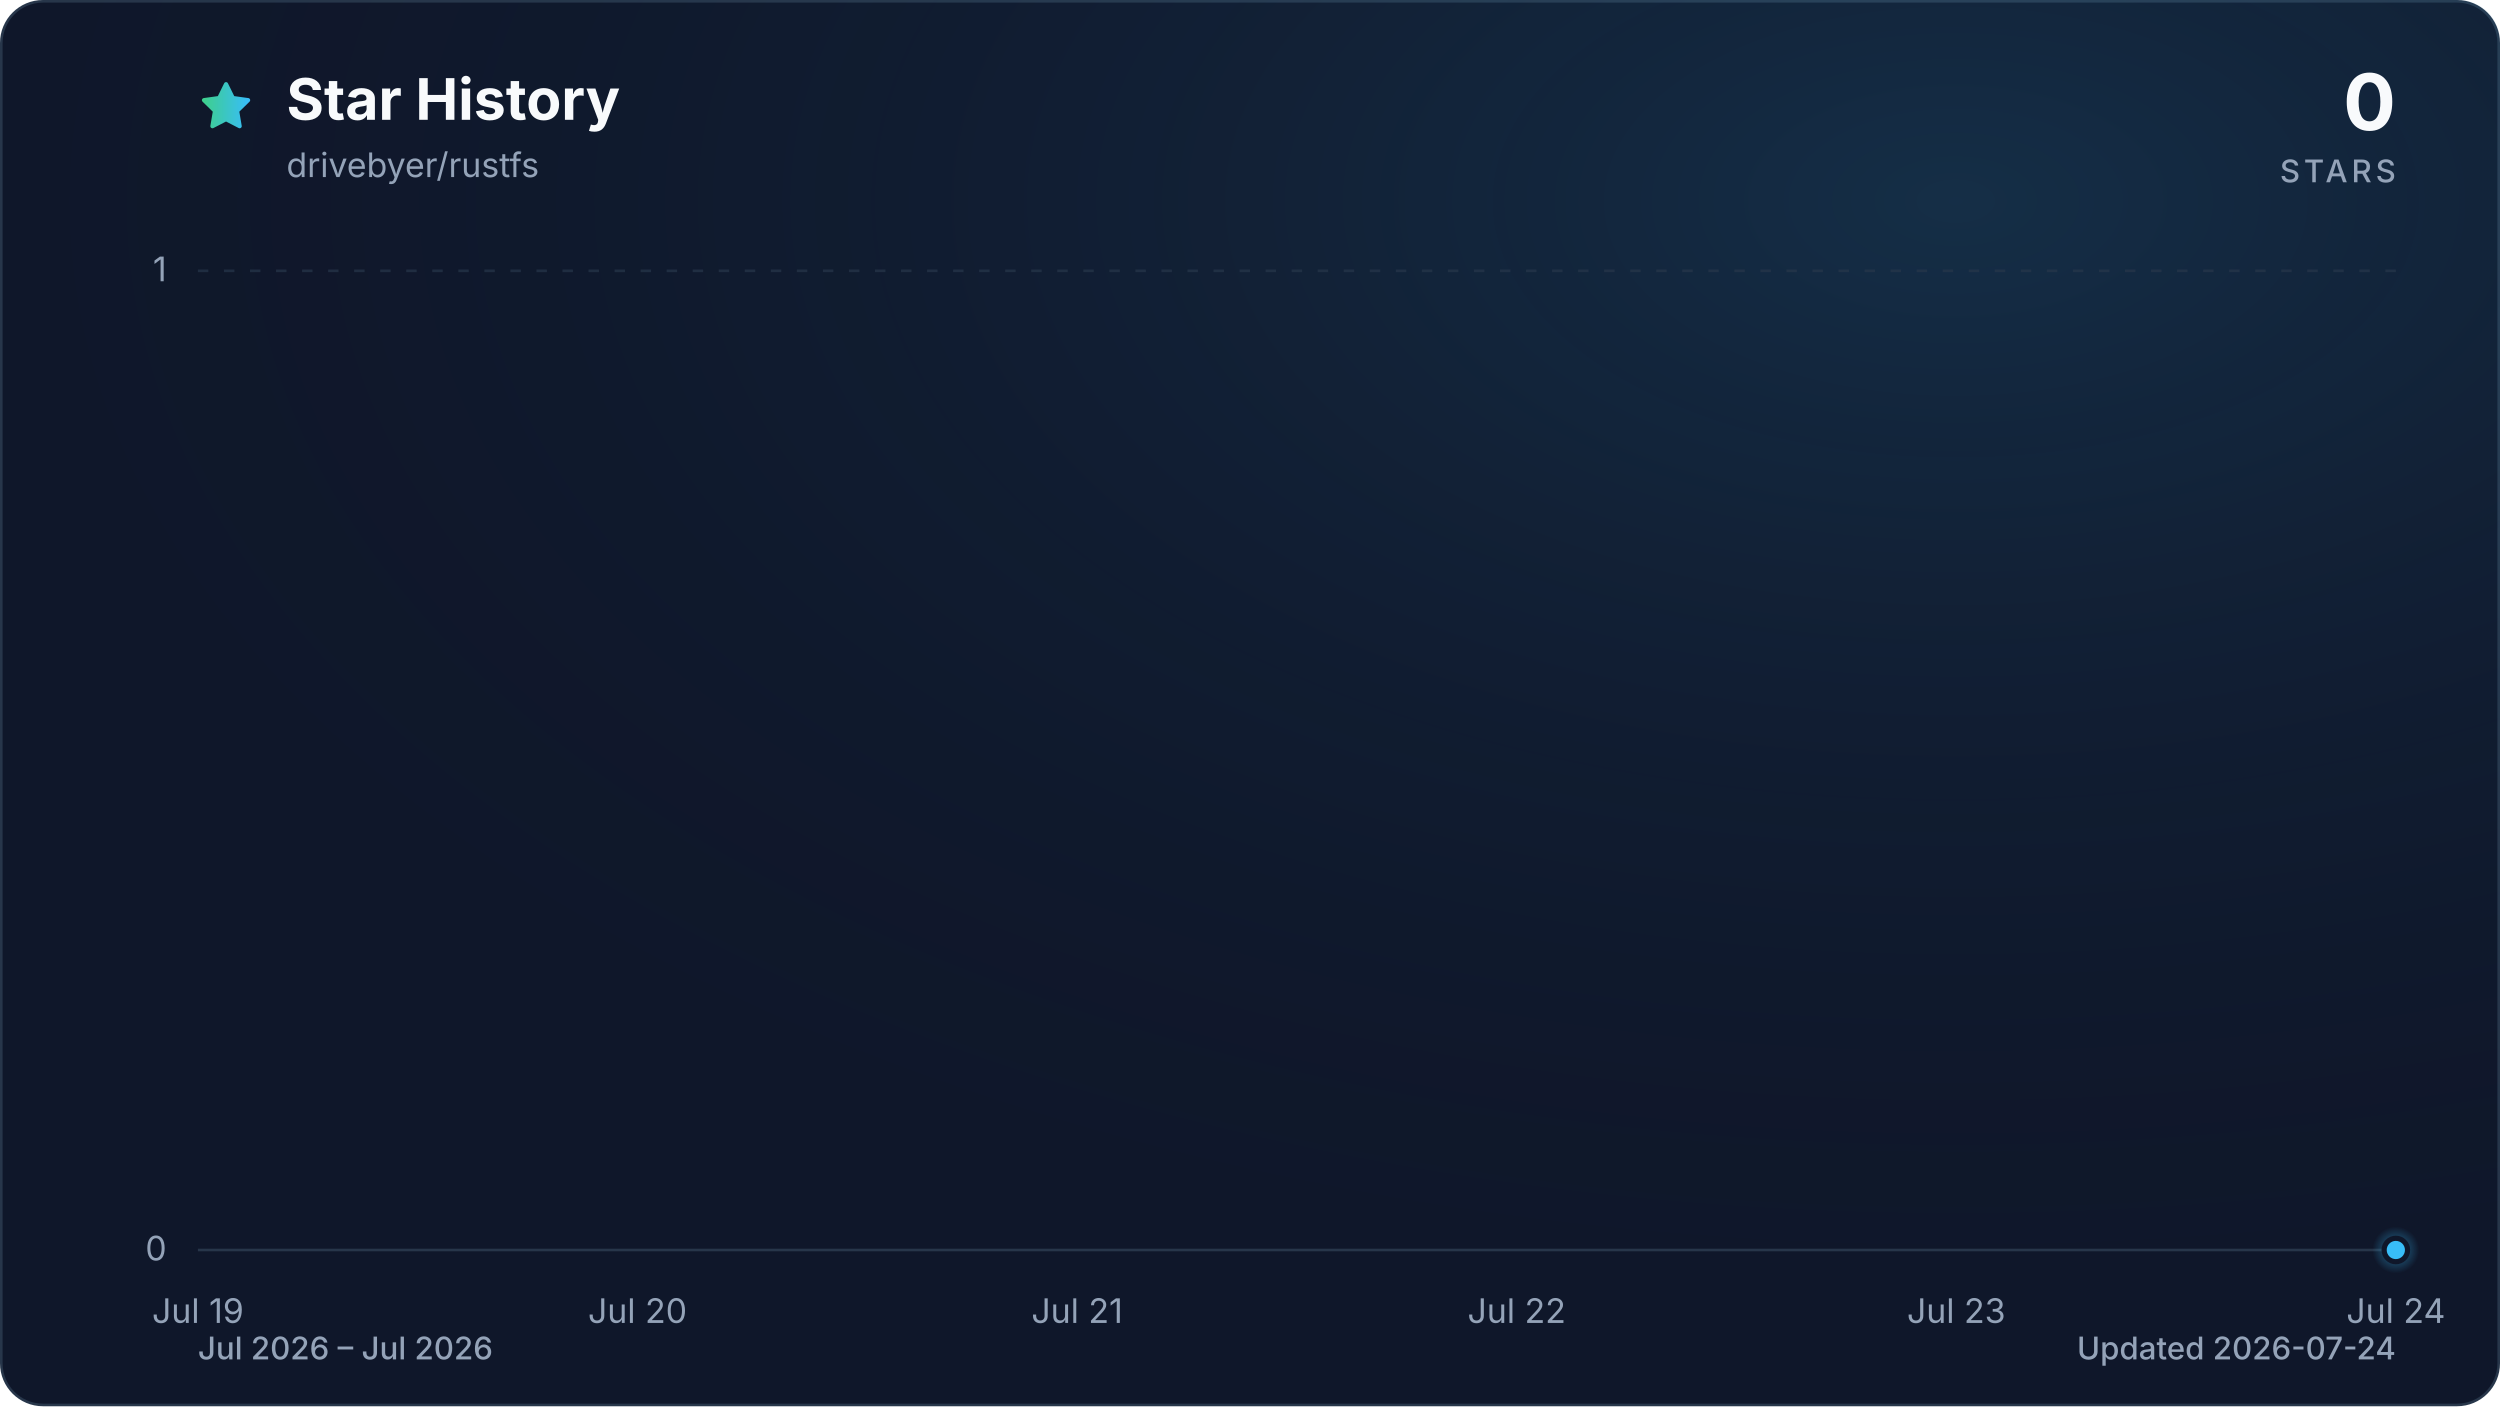
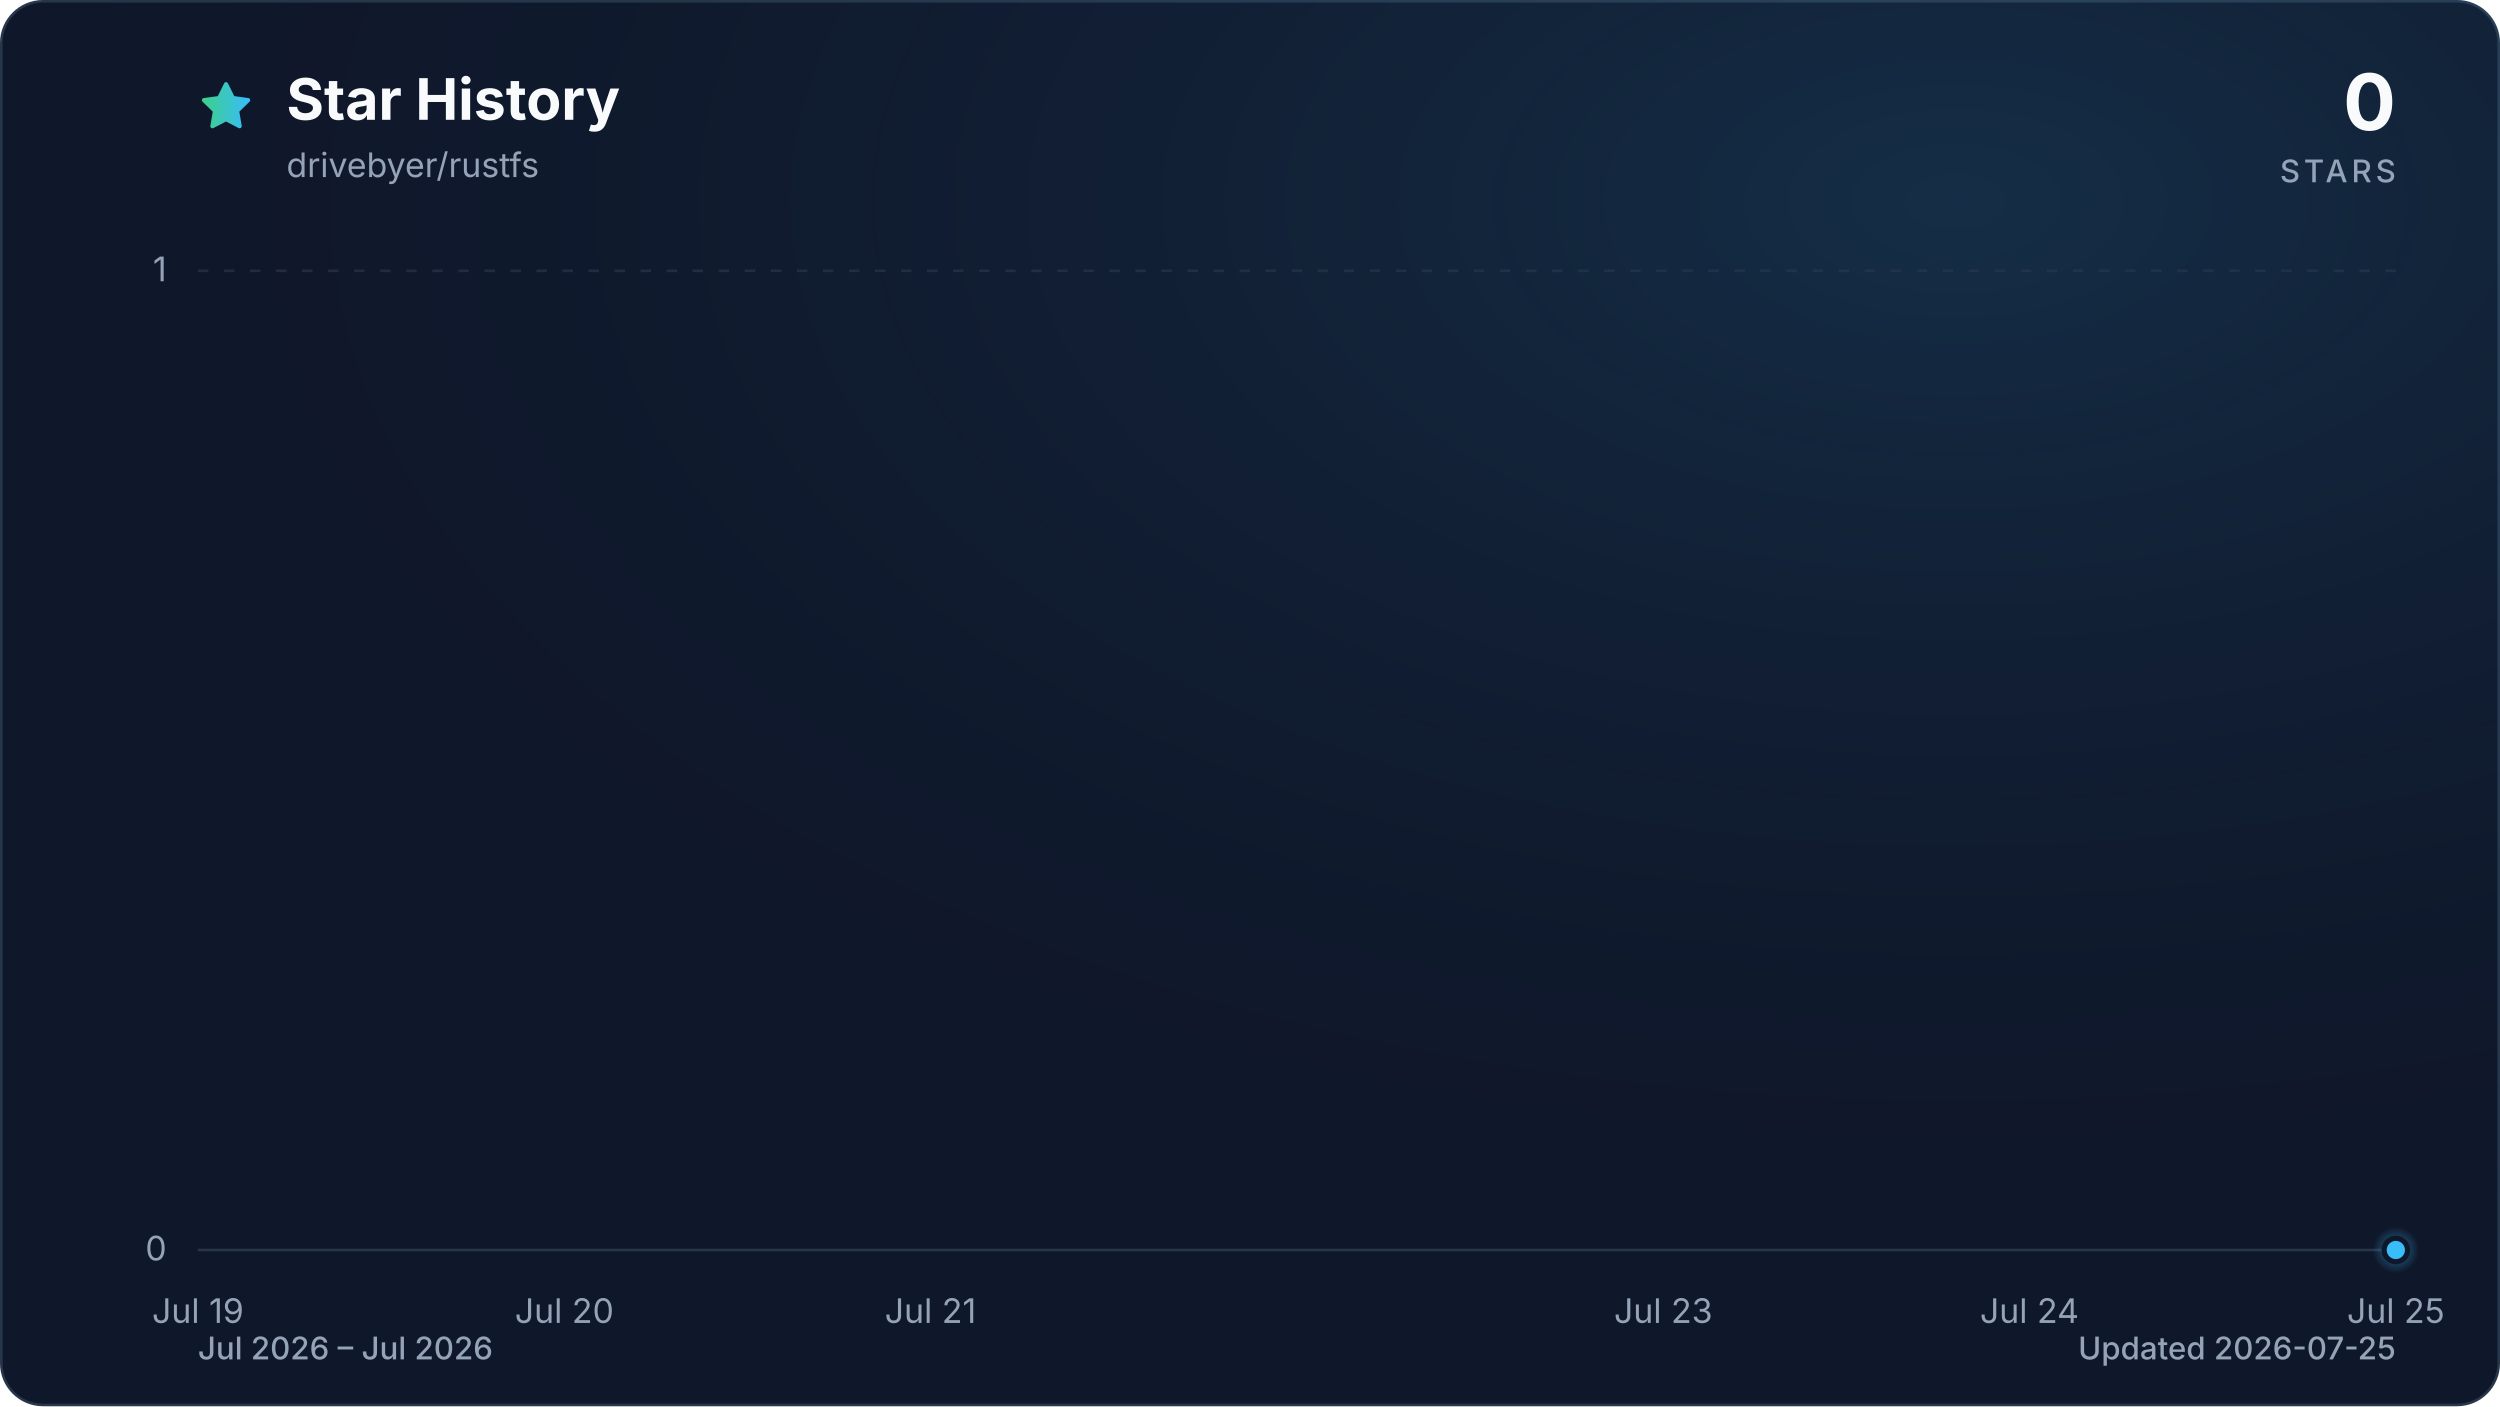
<svg xmlns="http://www.w3.org/2000/svg" viewBox="0 0 960 540" role="img" aria-labelledby="title description" data-style="gradient" data-variant="glow" data-animated="true">
  <defs>
    <linearGradient id="trend" x1="0" y1="0" x2="1" y2="0">
      <stop offset="0%" stop-color="#3ecf8e" />
      <stop offset="100%" stop-color="#38bdf8" />
    </linearGradient>
    <linearGradient id="area" x1="0" y1="0" x2="0" y2="1">
      <stop offset="0%" stop-color="#3ecf8e" stop-opacity="0.30" />
      <stop offset="55%" stop-color="#38bdf8" stop-opacity="0.10" />
      <stop offset="100%" stop-color="#38bdf8" stop-opacity="0.01" />
    </linearGradient>
    <radialGradient id="marker-halo" cx="50%" cy="50%" r="50%">
      <stop offset="0%" stop-color="#38bdf8" stop-opacity="0.55" />
      <stop offset="100%" stop-color="#38bdf8" stop-opacity="0" />
    </radialGradient>
    <radialGradient id="surface-glow" cx="78%" cy="14%" r="80%">
      <stop offset="0%" stop-color="#38bdf8" stop-opacity="0.14" />
      <stop offset="100%" stop-color="#0f172a" stop-opacity="0" />
    </radialGradient>
    <filter id="trend-glow" x="-20%" y="-20%" width="140%" height="140%">
      <feGaussianBlur stdDeviation="7" />
    </filter>
  </defs>
  <style>
.trend-enter{transform-box:fill-box;transform-origin:center;animation:trend-enter 520ms cubic-bezier(0.16,1,0.3,1)}
.marker-enter{transform-box:fill-box;transform-origin:center;animation:marker-enter 320ms cubic-bezier(0.16,1,0.3,1) 200ms both}
.marker-pulse{transform-box:fill-box;transform-origin:center;animation:marker-pulse 2.6s ease-out infinite}
@keyframes trend-enter{from{opacity:.35;transform:translateY(10px)}to{opacity:1;transform:translateY(0)}}
@keyframes marker-enter{from{opacity:0;transform:scale(.4)}to{opacity:1;transform:scale(1)}}
@keyframes marker-pulse{0%{opacity:.5;transform:scale(.7)}70%,100%{opacity:0;transform:scale(2.1)}}
@media (prefers-reduced-motion:reduce){.trend-enter,.marker-enter,.marker-pulse{animation:none!important}}
@media (prefers-reduced-motion:reduce){.marker-pulse{opacity:0}}
</style>
  <rect x="0.5" y="0.5" width="959" height="539" fill="#0f172a" stroke="#27364a" stroke-width="1" rx="16" />
  <rect width="960" height="540" fill="url(#surface-glow)" rx="16" />
  <path d="M12 2.6l2.9 5.9 6.5.9-4.7 4.6 1.1 6.5-5.8-3-5.8 3 1.1-6.5-4.7-4.6 6.5-.9L12 2.6Z" transform="translate(76 30) scale(.9)" fill="url(#trend)" stroke="url(#trend)" stroke-width="1.8" stroke-linejoin="round" aria-hidden="true" />
  <text x="110" y="46" fill="#f8fafc" font-family="ui-sans-serif, system-ui, -apple-system, BlinkMacSystemFont, 'Segoe UI', sans-serif" font-size="22" font-weight="700">Star History</text>
  <text x="110" y="68" fill="#94a3b8" font-family="ui-sans-serif, system-ui, -apple-system, BlinkMacSystemFont, 'Segoe UI', sans-serif" font-size="13">drivebyer/rustfs</text>
  <text x="920" y="50" fill="#f8fafc" font-family="ui-sans-serif, system-ui, -apple-system, BlinkMacSystemFont, 'Segoe UI', sans-serif" font-size="30" font-weight="700" text-anchor="end">0</text>
  <text x="920" y="70" fill="#94a3b8" font-family="ui-sans-serif, system-ui, -apple-system, BlinkMacSystemFont, 'Segoe UI', sans-serif" font-size="12" font-weight="500" letter-spacing="1.5" text-anchor="end">STARS</text>
  <line x1="76" y1="480.0" x2="920" y2="480.0" stroke="#27364a" stroke-width="1" stroke-dasharray="0" opacity="1" />
  <text x="64" y="484.0" fill="#94a3b8" font-family="ui-sans-serif, system-ui, -apple-system, BlinkMacSystemFont, 'Segoe UI', sans-serif" font-size="13" text-anchor="end">0</text>
  <line x1="76" y1="104.0" x2="920" y2="104.0" stroke="#27364a" stroke-width="1" stroke-dasharray="4 6" opacity="0.7" />
  <text x="64" y="108.0" fill="#94a3b8" font-family="ui-sans-serif, system-ui, -apple-system, BlinkMacSystemFont, 'Segoe UI', sans-serif" font-size="13" text-anchor="end">1</text>
  <text x="76.0" y="508" fill="#94a3b8" font-family="ui-sans-serif, system-ui, -apple-system, BlinkMacSystemFont, 'Segoe UI', sans-serif" font-size="13" text-anchor="middle">Jul 19</text>
-   <text x="244.8" y="508" fill="#94a3b8" font-family="ui-sans-serif, system-ui, -apple-system, BlinkMacSystemFont, 'Segoe UI', sans-serif" font-size="13" text-anchor="middle">Jul 20</text>
-   <text x="413.6" y="508" fill="#94a3b8" font-family="ui-sans-serif, system-ui, -apple-system, BlinkMacSystemFont, 'Segoe UI', sans-serif" font-size="13" text-anchor="middle">Jul 21</text>
-   <text x="582.4" y="508" fill="#94a3b8" font-family="ui-sans-serif, system-ui, -apple-system, BlinkMacSystemFont, 'Segoe UI', sans-serif" font-size="13" text-anchor="middle">Jul 22</text>
-   <text x="751.2" y="508" fill="#94a3b8" font-family="ui-sans-serif, system-ui, -apple-system, BlinkMacSystemFont, 'Segoe UI', sans-serif" font-size="13" text-anchor="middle">Jul 23</text>
-   <text x="920.0" y="508" fill="#94a3b8" font-family="ui-sans-serif, system-ui, -apple-system, BlinkMacSystemFont, 'Segoe UI', sans-serif" font-size="13" text-anchor="middle">Jul 24</text>
+   <text x="216.7" y="508" fill="#94a3b8" font-family="ui-sans-serif, system-ui, -apple-system, BlinkMacSystemFont, 'Segoe UI', sans-serif" font-size="13" text-anchor="middle">Jul 20</text>
+   <text x="357.3" y="508" fill="#94a3b8" font-family="ui-sans-serif, system-ui, -apple-system, BlinkMacSystemFont, 'Segoe UI', sans-serif" font-size="13" text-anchor="middle">Jul 21</text>
+   <text x="638.7" y="508" fill="#94a3b8" font-family="ui-sans-serif, system-ui, -apple-system, BlinkMacSystemFont, 'Segoe UI', sans-serif" font-size="13" text-anchor="middle">Jul 23</text>
+   <text x="779.3" y="508" fill="#94a3b8" font-family="ui-sans-serif, system-ui, -apple-system, BlinkMacSystemFont, 'Segoe UI', sans-serif" font-size="13" text-anchor="middle">Jul 24</text>
+   <text x="920.0" y="508" fill="#94a3b8" font-family="ui-sans-serif, system-ui, -apple-system, BlinkMacSystemFont, 'Segoe UI', sans-serif" font-size="13" text-anchor="middle">Jul 25</text>
  <g class="trend-enter">
-     <path d="M 76.0 480.0 C 132.3 480.0, 188.5 480.0, 244.8 480.0 C 301.1 480.0, 357.3 480.0, 413.6 480.0 C 469.9 480.0, 526.1 480.0, 582.4 480.0 C 638.7 480.0, 694.9 480.0, 751.2 480.0 C 807.5 480.0, 863.7 480.0, 920.0 480.0 L 920.0 480.0 L 76.0 480.0 Z" fill="url(#area)" />
-     <path d="M 76.0 480.0 C 132.3 480.0, 188.5 480.0, 244.8 480.0 C 301.1 480.0, 357.3 480.0, 413.6 480.0 C 469.9 480.0, 526.1 480.0, 582.4 480.0 C 638.7 480.0, 694.9 480.0, 751.2 480.0 C 807.5 480.0, 863.7 480.0, 920.0 480.0" fill="none" stroke="url(#trend)" stroke-width="12" stroke-linecap="round" stroke-linejoin="round" opacity="0.16" filter="url(#trend-glow)" />
-     <path d="M 76.0 480.0 C 132.3 480.0, 188.5 480.0, 244.8 480.0 C 301.1 480.0, 357.3 480.0, 413.6 480.0 C 469.9 480.0, 526.1 480.0, 582.4 480.0 C 638.7 480.0, 694.9 480.0, 751.2 480.0 C 807.5 480.0, 863.7 480.0, 920.0 480.0" fill="none" stroke="url(#trend)" stroke-width="3" stroke-linecap="round" stroke-linejoin="round" />
+     <path d="M 76.0 480.0 C 122.9 480.0, 169.8 480.0, 216.7 480.0 C 263.6 480.0, 310.4 480.0, 357.3 480.0 C 404.2 480.0, 451.1 480.0, 498.0 480.0 C 544.9 480.0, 591.8 480.0, 638.7 480.0 C 685.6 480.0, 732.4 480.0, 779.3 480.0 C 826.2 480.0, 873.1 480.0, 920.0 480.0 L 920.0 480.0 L 76.0 480.0 Z" fill="url(#area)" />
+     <path d="M 76.0 480.0 C 122.9 480.0, 169.8 480.0, 216.7 480.0 C 263.6 480.0, 310.4 480.0, 357.3 480.0 C 404.2 480.0, 451.1 480.0, 498.0 480.0 C 544.9 480.0, 591.8 480.0, 638.7 480.0 C 685.6 480.0, 732.4 480.0, 779.3 480.0 C 826.2 480.0, 873.1 480.0, 920.0 480.0" fill="none" stroke="url(#trend)" stroke-width="12" stroke-linecap="round" stroke-linejoin="round" opacity="0.16" filter="url(#trend-glow)" />
+     <path d="M 76.0 480.0 C 122.9 480.0, 169.8 480.0, 216.7 480.0 C 263.6 480.0, 310.4 480.0, 357.3 480.0 C 404.2 480.0, 451.1 480.0, 498.0 480.0 C 544.9 480.0, 591.8 480.0, 638.7 480.0 C 685.6 480.0, 732.4 480.0, 779.3 480.0 C 826.2 480.0, 873.1 480.0, 920.0 480.0" fill="none" stroke="url(#trend)" stroke-width="3" stroke-linecap="round" stroke-linejoin="round" />
  </g>
  <g class="marker-enter">
    <circle class="marker-pulse" cx="920.0" cy="480.0" r="9" fill="url(#marker-halo)" />
    <circle cx="920.0" cy="480.0" r="4.5" fill="#38bdf8" stroke="#0f172a" stroke-width="2" />
  </g>
  <text x="76" y="522" fill="#94a3b8" font-family="ui-sans-serif, system-ui, -apple-system, BlinkMacSystemFont, 'Segoe UI', sans-serif" font-size="12" font-weight="500">Jul 2026 – Jul 2026</text>
-   <text x="920" y="522" fill="#94a3b8" font-family="ui-sans-serif, system-ui, -apple-system, BlinkMacSystemFont, 'Segoe UI', sans-serif" font-size="12" font-weight="500" text-anchor="end">Updated 2026-07-24</text>
+   <text x="920" y="522" fill="#94a3b8" font-family="ui-sans-serif, system-ui, -apple-system, BlinkMacSystemFont, 'Segoe UI', sans-serif" font-size="12" font-weight="500" text-anchor="end">Updated 2026-07-25</text>
</svg>
